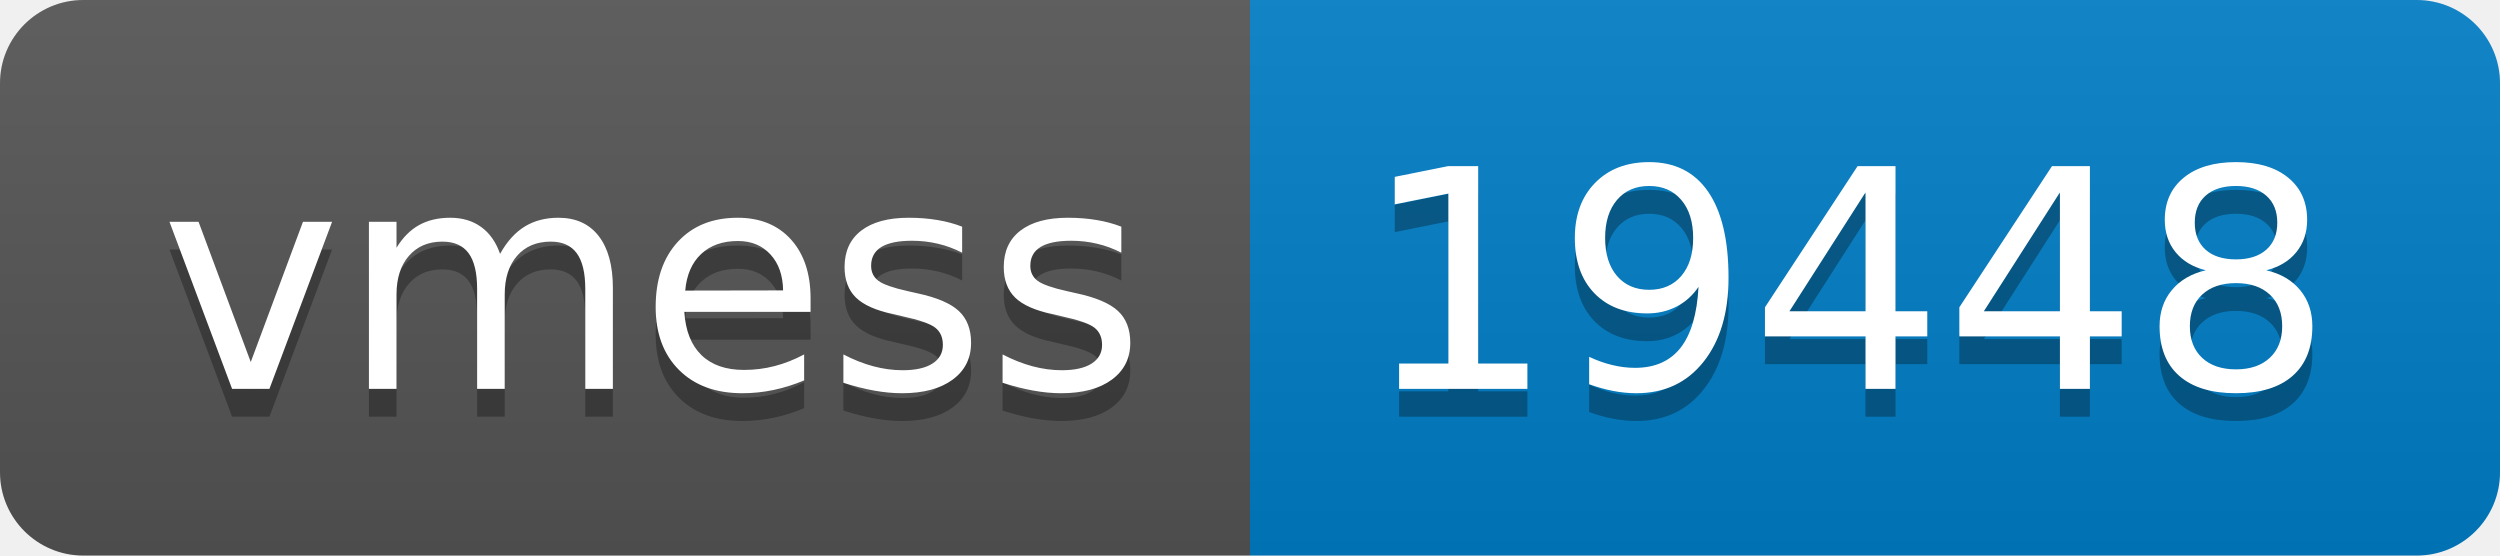
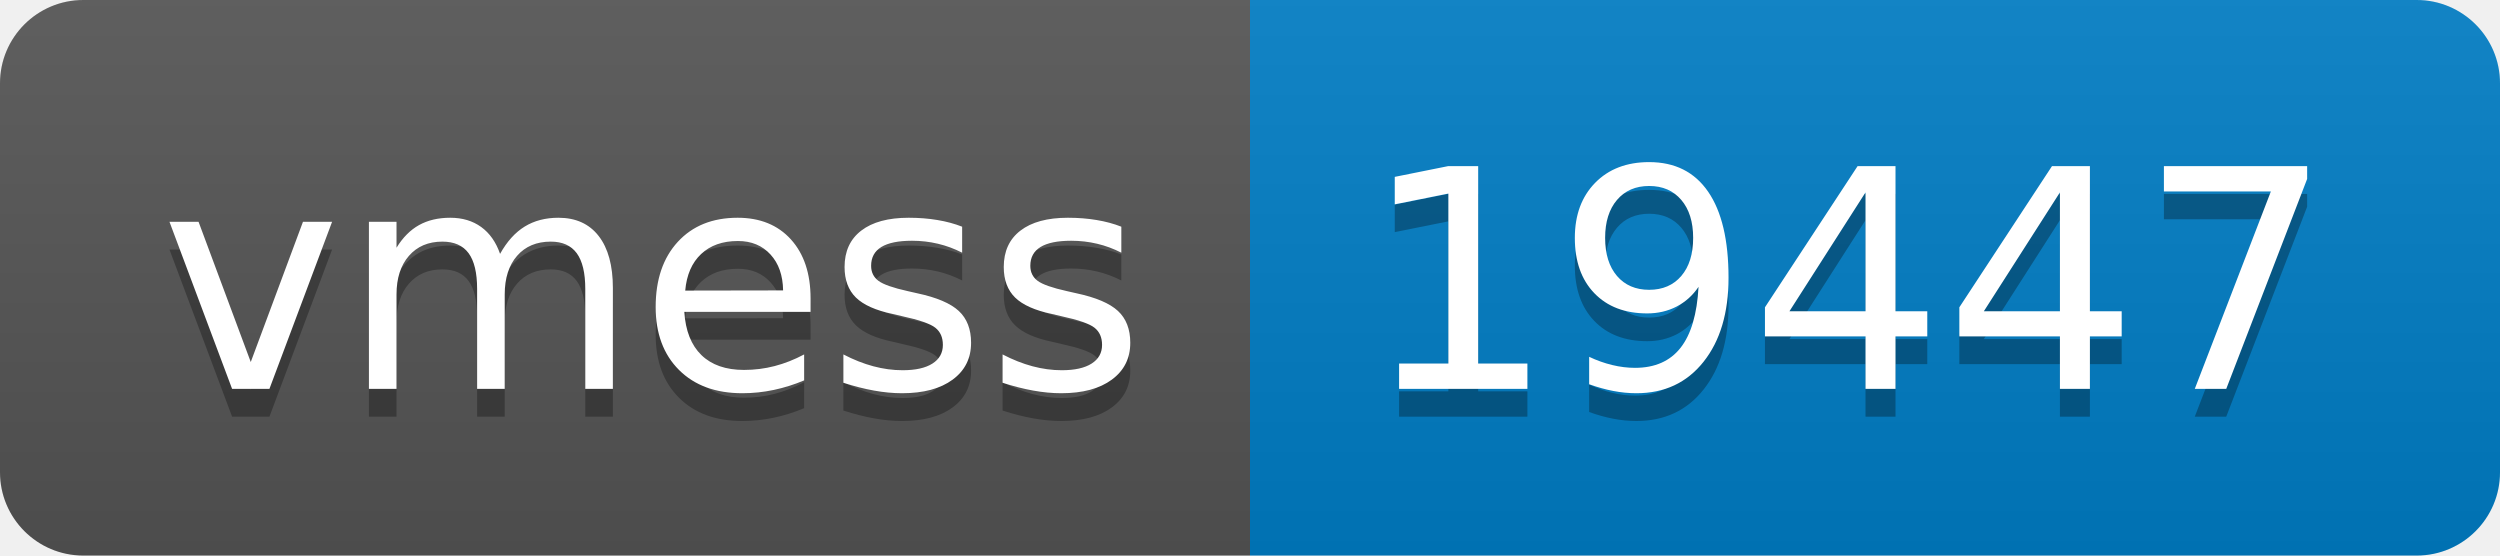
- <svg xmlns="http://www.w3.org/2000/svg" width="90" height="20" role="img" aria-label="vmess: 19448">
+ <svg xmlns="http://www.w3.org/2000/svg" width="90" height="20" role="img" aria-label="vmess: 19447">
  <linearGradient id="s" x2="0" y2="100%">
    <stop offset="0" stop-color="#bbb" stop-opacity=".1" />
    <stop offset="1" stop-opacity=".1" />
  </linearGradient>
  <clipPath id="r">
    <rect width="90" height="20" rx="3" fill="#fff" />
  </clipPath>
  <g clip-path="url(#r)">
    <rect width="45" height="20" fill="#555" />
    <rect x="45" width="45" height="20" fill="#007ec6" />
    <rect width="90" height="20" fill="url(#s)" />
  </g>
  <g fill="#fff" text-anchor="middle" font-family="Verdana,Geneva,DejaVu Sans,sans-serif" text-rendering="geometricPrecision" font-size="110">
    <text aria-hidden="true" x="235" y="150" fill="#010101" fill-opacity=".3" transform="scale(.1)" textLength="350">vmess</text>
    <text x="235" y="140" transform="scale(.1)" fill="#fff" textLength="350">vmess</text>
-     <text aria-hidden="true" x="665" y="150" fill="#010101" fill-opacity=".3" transform="scale(.1)" textLength="350">19448</text>
-     <text x="665" y="140" transform="scale(.1)" fill="#fff" textLength="350">19448</text>
+     <text aria-hidden="true" x="665" y="150" fill="#010101" fill-opacity=".3" transform="scale(.1)" textLength="350">19447</text>
+     <text x="665" y="140" transform="scale(.1)" fill="#fff" textLength="350">19447</text>
  </g>
</svg>
